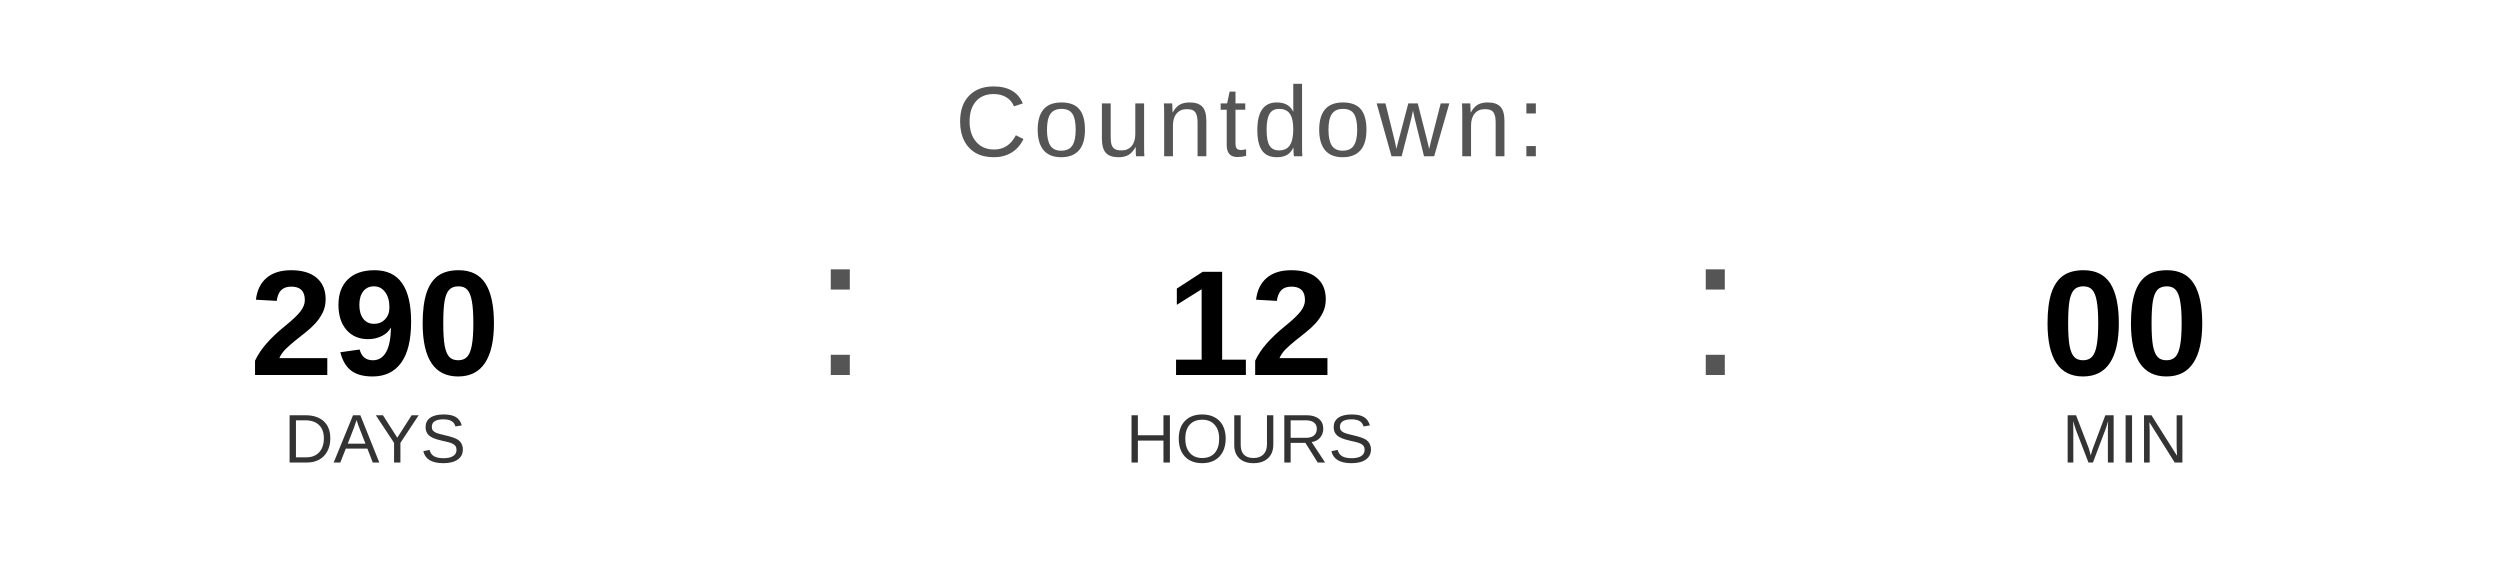
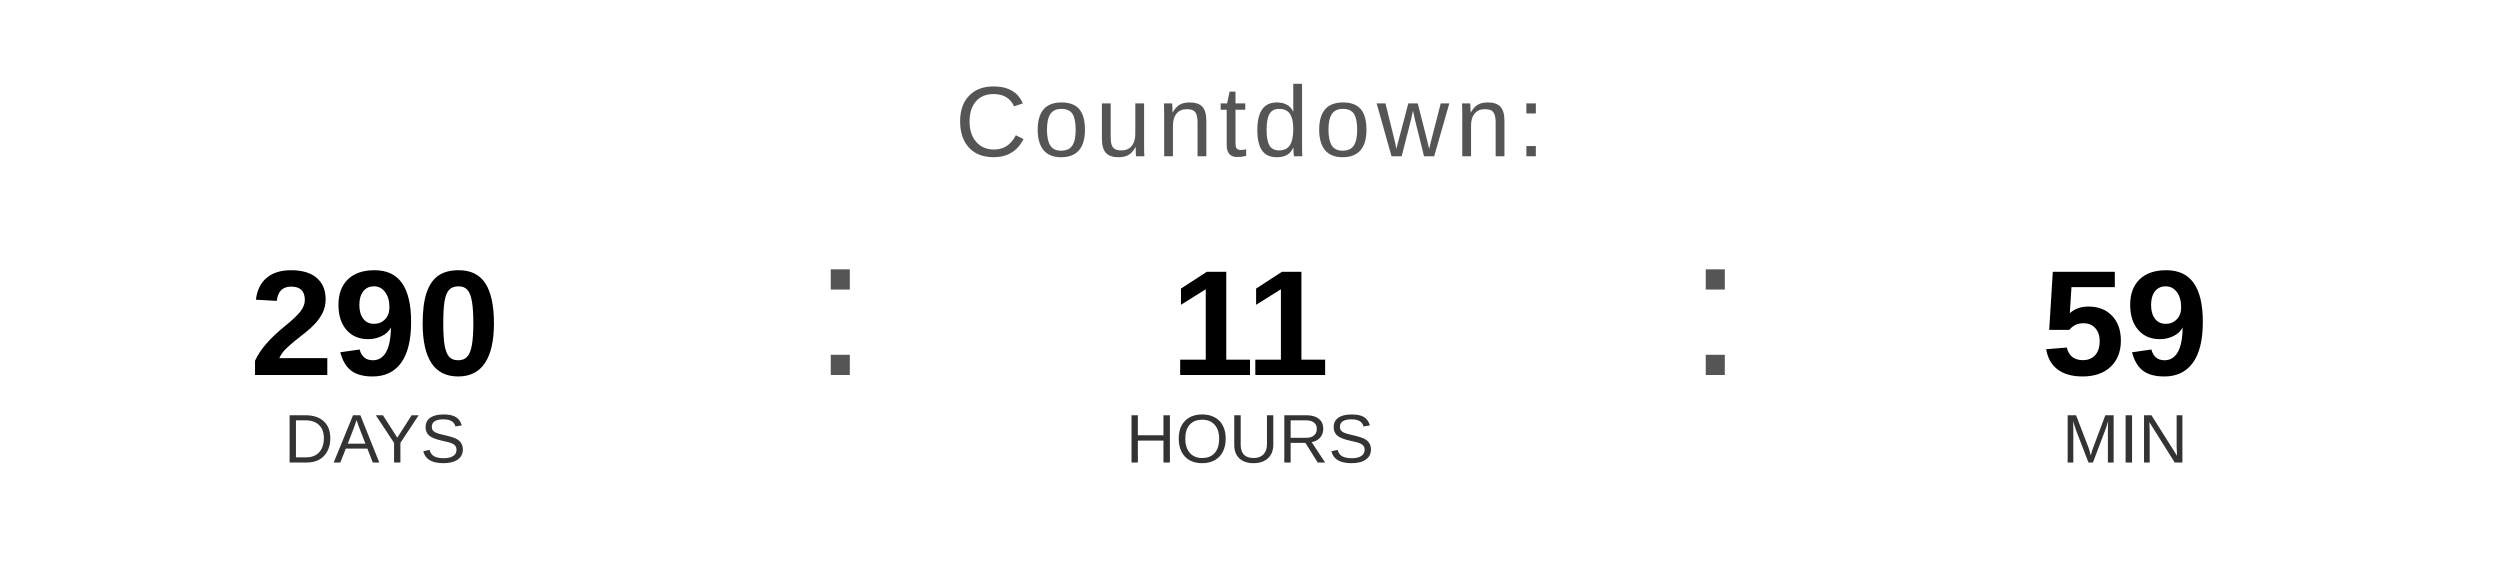
<svg xmlns="http://www.w3.org/2000/svg" width="400" height="90" viewBox="0 0 400 90">
  <text x="200" y="25" font-family="Arial, Helvetica, sans-serif" font-size="16" fill="#555555" text-anchor="middle" letter-spacing="1">
    Countdown:
  </text>
  <text x="60" y="60" font-family="Arial, Helvetica, sans-serif" font-size="24" font-weight="bold" fill="#000000" text-anchor="middle">290</text>
  <text x="60" y="74" font-family="Arial, Helvetica, sans-serif" font-size="11" fill="#333333" text-anchor="middle">DAYS</text>
  <text x="130" y="60" font-family="Arial, sans-serif" font-size="32" fill="#555555">:</text>
-   <text x="200" y="60" font-family="Arial, Helvetica, sans-serif" font-size="24" font-weight="bold" fill="#000000" text-anchor="middle">12</text>
+   <text x="200" y="60" font-family="Arial, Helvetica, sans-serif" font-size="24" font-weight="bold" fill="#000000" text-anchor="middle">11</text>
  <text x="200" y="74" font-family="Arial, Helvetica, sans-serif" font-size="11" fill="#333333" text-anchor="middle">HOURS</text>
  <text x="270" y="60" font-family="Arial, sans-serif" font-size="32" fill="#555555">:</text>
-   <text x="340" y="60" font-family="Arial, Helvetica, sans-serif" font-size="24" font-weight="bold" fill="#000000" text-anchor="middle">00</text>
+   <text x="340" y="60" font-family="Arial, Helvetica, sans-serif" font-size="24" font-weight="bold" fill="#000000" text-anchor="middle">59</text>
  <text x="340" y="74" font-family="Arial, Helvetica, sans-serif" font-size="11" fill="#333333" text-anchor="middle">MIN</text>
</svg>
